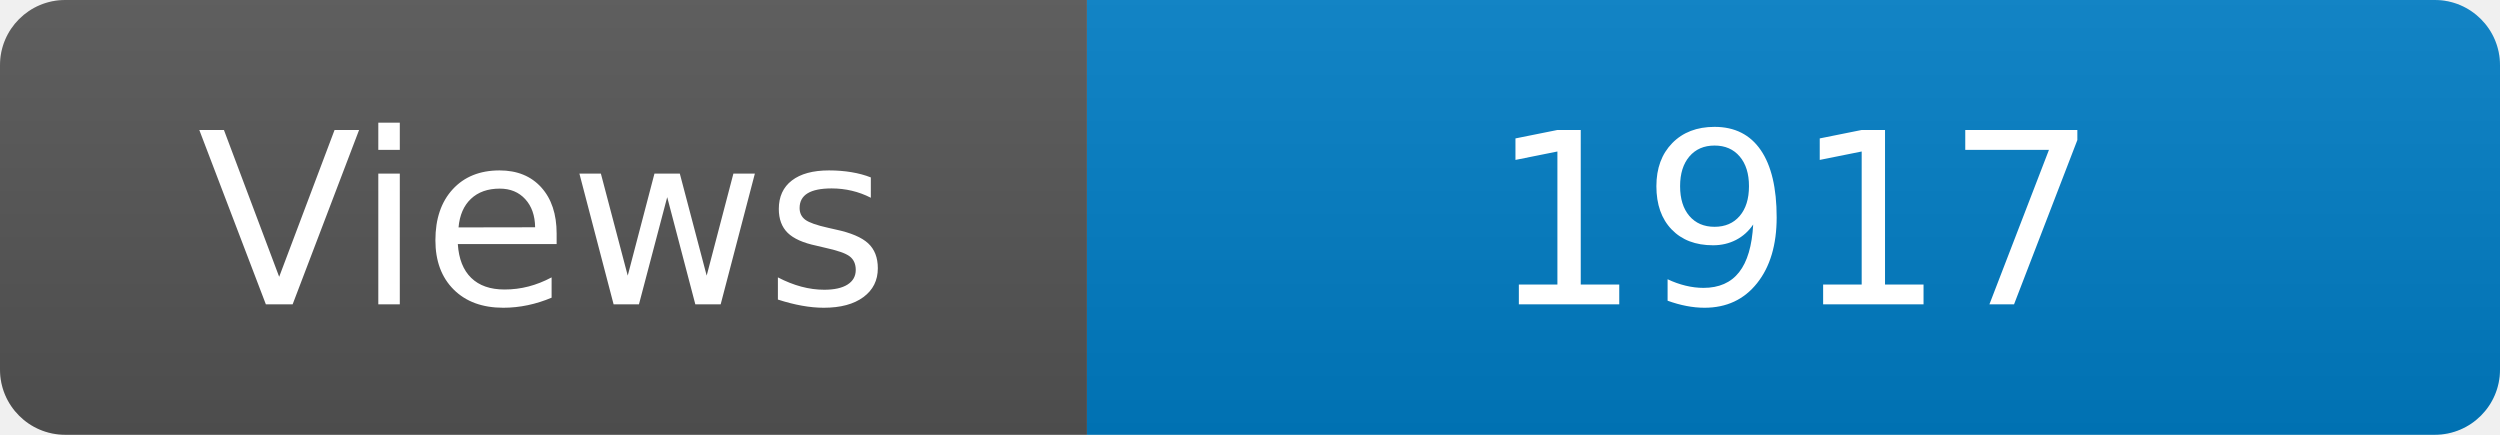
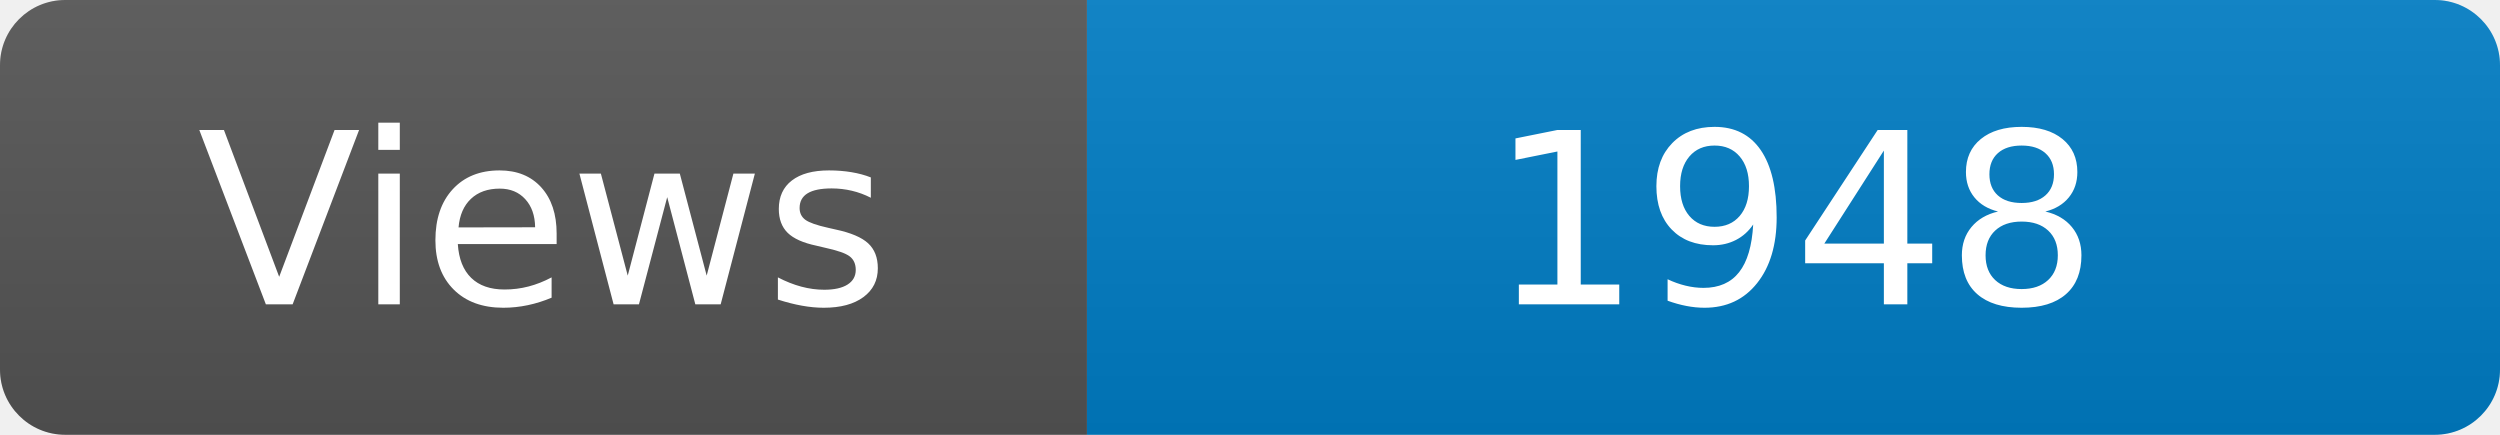
<svg xmlns="http://www.w3.org/2000/svg" width="115" height="20" role="img" aria-label="Maintained?: yes">
  <linearGradient id="s" x2="0" y2="100%">
    <stop offset="0" stop-color="#bbb" stop-opacity=".1" />
    <stop offset="1" stop-opacity=".1" />
  </linearGradient>
  <clipPath id="r">
    <rect width="115" height="20" rx="3" fill="#fff" />
  </clipPath>
  <g clip-path="url(#r)">
    <rect width="50" height="20" fill="#555" />
    <rect x="50" width="160" height="20" fill="#007ec6" />
    <rect width="115" height="20" fill="url(#s)" />
  </g>
  <g fill="#fff" text-anchor="middle" font-family="Verdana,Geneva,DejaVu Sans,sans-serif" font-size="110">
    <text x="250" y="140" transform="scale(.1)" fill="#fff">Views</text>
-     <text x="825" y="140" transform="scale(.1)" fill="#fff">1917</text>
+     <text x="825" y="140" transform="scale(.1)" fill="#fff">1948</text>
  </g>
</svg>
